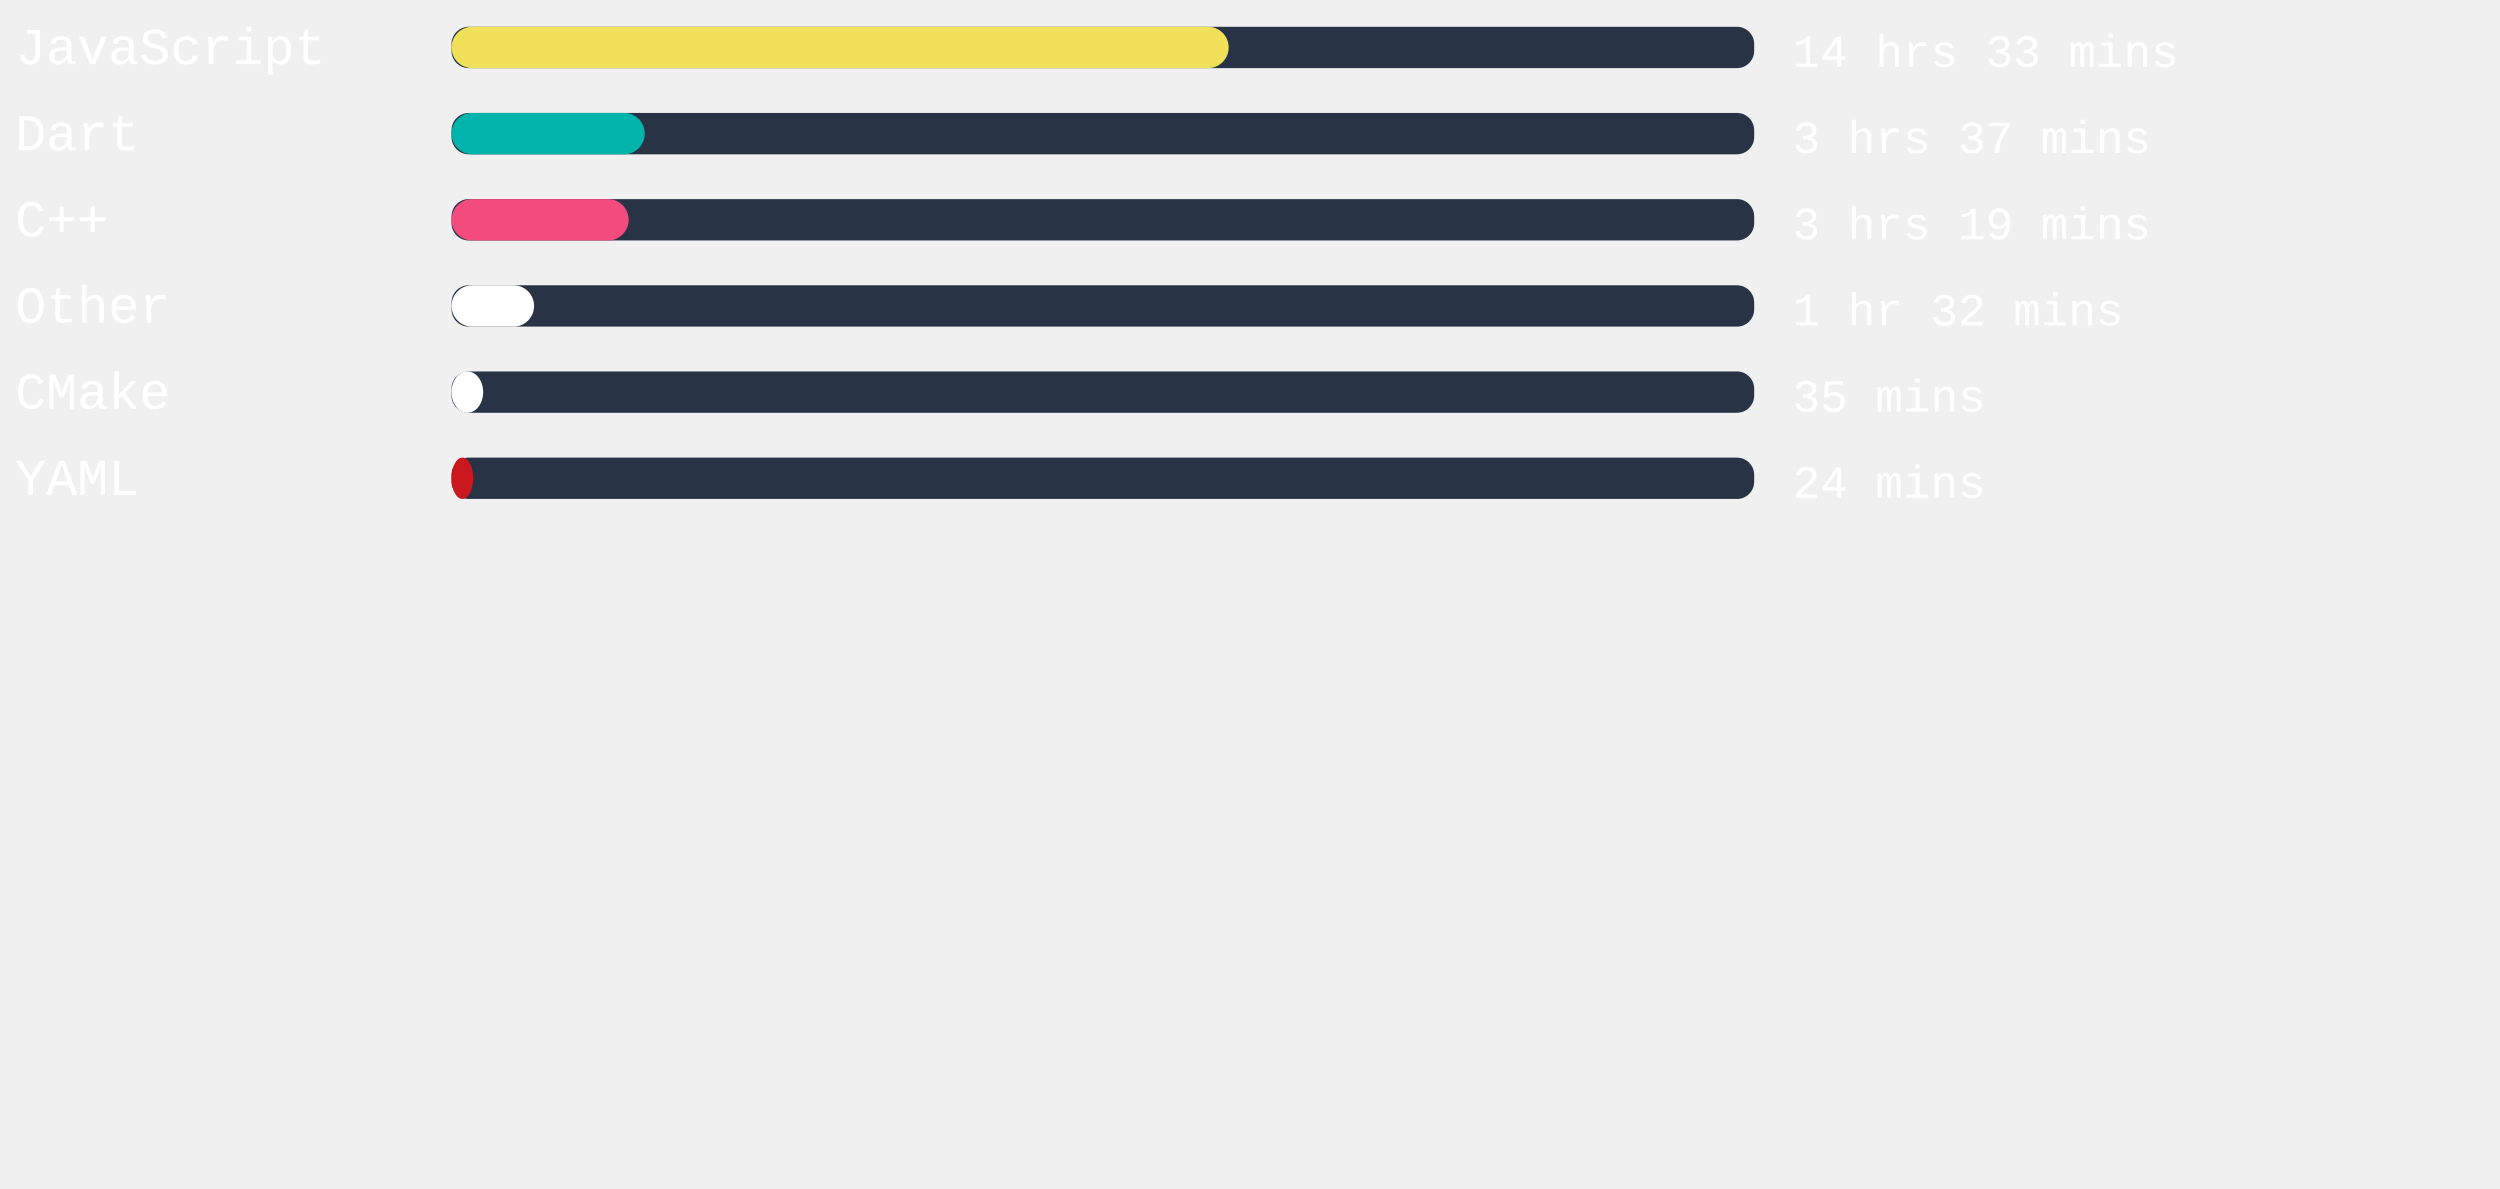
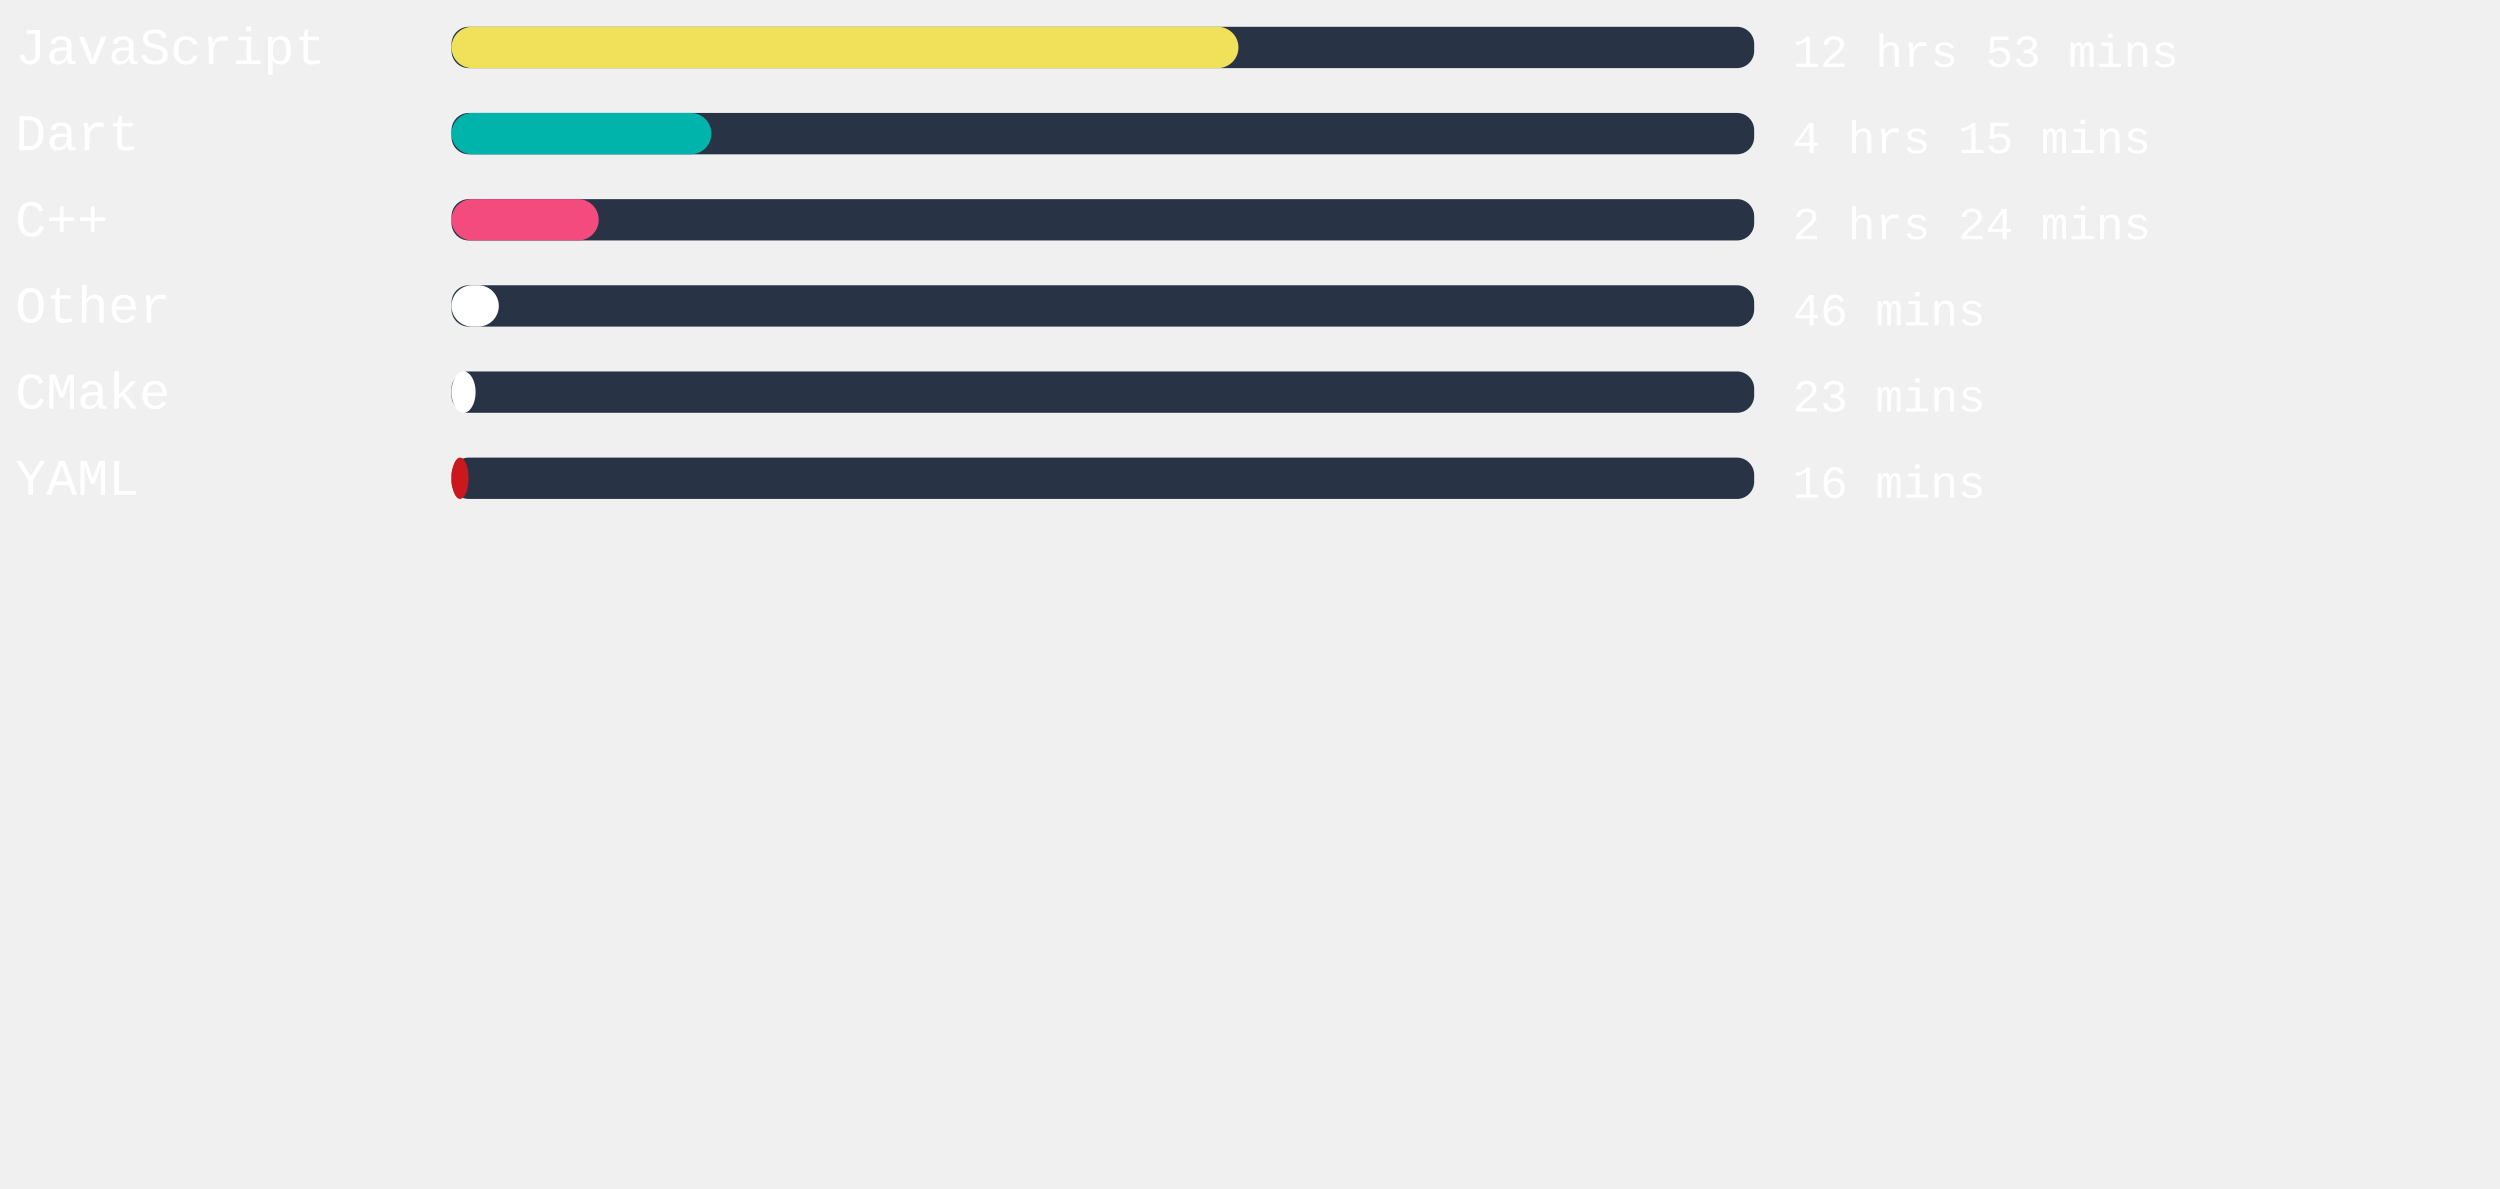
<svg xmlns="http://www.w3.org/2000/svg" width="471mm" height="224mm" viewBox="0 0 725.34 220.12" id="svg6" style="fill:none" version="1.1">
  <defs id="defs143" />
  <style>
   #rect4:hover{
         background-color:red;
      }
   </style>
  <rect x="131" width="377.953" height="12" rx="5.006" id="rect2" y="-54.652" style="fill:#283446;stroke-width:0.913" />
-   <rect x="131" width="225.487" height="12" rx="6" id="rect4" y="-54.652" style="fill:#f1e05a" />
+   <rect x="131" width="228.321" height="12" rx="6" id="rect4" y="-54.652" style="fill:#f1e05a" />
  <text xml:space="preserve" style="font-style:normal;font-weight:normal;font-size:40px;line-height:1.25;font-family:sans-serif;letter-spacing:0px;word-spacing:0px;fill:#ffffff;fill-opacity:1;stroke:none" x="4.41" y="-43.838" id="text824">
    <tspan id="tspan822" x="4.41" y="-43.838" style="font-style:normal;font-variant:normal;font-weight:normal;font-stretch:normal;font-size:15px;font-family:'Courier New', Courier, monospace;-inkscape-font-specification:'Courier New, Courier, monospace'">JavaScript</tspan>
  </text>
  <text xml:space="preserve" style="font-style:normal;font-weight:normal;font-size:40px;line-height:1.25;font-family:sans-serif;letter-spacing:0px;word-spacing:0px;fill:#ffffff;fill-opacity:1;stroke:none" x="520.107" y="-43.014" id="text824-3">
-     <tspan id="tspan822-6" x="520.107" y="-43.014" style="font-style:normal;font-variant:normal;font-weight:normal;font-stretch:normal;font-size:13.333px;font-family:'Courier New', Courier, monospace;-inkscape-font-specification:'Courier New, Courier, monospace'">14 hrs 33 mins</tspan>
+     <tspan id="tspan822-6" x="520.107" y="-43.014" style="font-style:normal;font-variant:normal;font-weight:normal;font-stretch:normal;font-size:13.333px;font-family:'Courier New', Courier, monospace;-inkscape-font-specification:'Courier New, Courier, monospace'">12 hrs 53 mins</tspan>
  </text>
,
<rect x="131" width="377.953" height="12" rx="5.006" id="rect2" y="-29.652" style="fill:#283446;stroke-width:0.913" />
-   <rect x="131" width="56.05" height="12" rx="6" id="rect4" y="-29.652" style="fill:#00B4AB" />
+   <rect x="131" width="75.402" height="12" rx="6" id="rect4" y="-29.652" style="fill:#00B4AB" />
  <text xml:space="preserve" style="font-style:normal;font-weight:normal;font-size:40px;line-height:1.25;font-family:sans-serif;letter-spacing:0px;word-spacing:0px;fill:#ffffff;fill-opacity:1;stroke:none" x="4.41" y="-18.838" id="text824">
    <tspan id="tspan822" x="4.41" y="-18.838" style="font-style:normal;font-variant:normal;font-weight:normal;font-stretch:normal;font-size:15px;font-family:'Courier New', Courier, monospace;-inkscape-font-specification:'Courier New, Courier, monospace'">Dart</tspan>
  </text>
  <text xml:space="preserve" style="font-style:normal;font-weight:normal;font-size:40px;line-height:1.25;font-family:sans-serif;letter-spacing:0px;word-spacing:0px;fill:#ffffff;fill-opacity:1;stroke:none" x="520.107" y="-18.014" id="text824-3">
-     <tspan id="tspan822-6" x="520.107" y="-18.014" style="font-style:normal;font-variant:normal;font-weight:normal;font-stretch:normal;font-size:13.333px;font-family:'Courier New', Courier, monospace;-inkscape-font-specification:'Courier New, Courier, monospace'">3 hrs 37 mins</tspan>
+     <tspan id="tspan822-6" x="520.107" y="-18.014" style="font-style:normal;font-variant:normal;font-weight:normal;font-stretch:normal;font-size:13.333px;font-family:'Courier New', Courier, monospace;-inkscape-font-specification:'Courier New, Courier, monospace'">4 hrs 15 mins</tspan>
  </text>
,
<rect x="131" width="377.953" height="12" rx="5.006" id="rect2" y="-4.652" style="fill:#283446;stroke-width:0.913" />
-   <rect x="131" width="51.402" height="12" rx="6" id="rect4" y="-4.652" style="fill:#f34b7d" />
+   <rect x="131" width="42.709" height="12" rx="6" id="rect4" y="-4.652" style="fill:#f34b7d" />
  <text xml:space="preserve" style="font-style:normal;font-weight:normal;font-size:40px;line-height:1.25;font-family:sans-serif;letter-spacing:0px;word-spacing:0px;fill:#ffffff;fill-opacity:1;stroke:none" x="4.41" y="6.162" id="text824">
    <tspan id="tspan822" x="4.41" y="6.162" style="font-style:normal;font-variant:normal;font-weight:normal;font-stretch:normal;font-size:15px;font-family:'Courier New', Courier, monospace;-inkscape-font-specification:'Courier New, Courier, monospace'">C++</tspan>
  </text>
  <text xml:space="preserve" style="font-style:normal;font-weight:normal;font-size:40px;line-height:1.25;font-family:sans-serif;letter-spacing:0px;word-spacing:0px;fill:#ffffff;fill-opacity:1;stroke:none" x="520.107" y="6.986" id="text824-3">
-     <tspan id="tspan822-6" x="520.107" y="6.986" style="font-style:normal;font-variant:normal;font-weight:normal;font-stretch:normal;font-size:13.333px;font-family:'Courier New', Courier, monospace;-inkscape-font-specification:'Courier New, Courier, monospace'">3 hrs 19 mins</tspan>
+     <tspan id="tspan822-6" x="520.107" y="6.986" style="font-style:normal;font-variant:normal;font-weight:normal;font-stretch:normal;font-size:13.333px;font-family:'Courier New', Courier, monospace;-inkscape-font-specification:'Courier New, Courier, monospace'">2 hrs 24 mins</tspan>
  </text>
,
<rect x="131" width="377.953" height="12" rx="5.006" id="rect2" y="20.348" style="fill:#283446;stroke-width:0.913" />
-   <rect x="131" width="23.962" height="12" rx="6" id="rect4" y="20.348" style="fill:#ffffff" />
+   <rect x="131" width="13.72" height="12" rx="6" id="rect4" y="20.348" style="fill:#ffffff" />
  <text xml:space="preserve" style="font-style:normal;font-weight:normal;font-size:40px;line-height:1.25;font-family:sans-serif;letter-spacing:0px;word-spacing:0px;fill:#ffffff;fill-opacity:1;stroke:none" x="4.41" y="31.162" id="text824">
    <tspan id="tspan822" x="4.41" y="31.162" style="font-style:normal;font-variant:normal;font-weight:normal;font-stretch:normal;font-size:15px;font-family:'Courier New', Courier, monospace;-inkscape-font-specification:'Courier New, Courier, monospace'">Other</tspan>
  </text>
  <text xml:space="preserve" style="font-style:normal;font-weight:normal;font-size:40px;line-height:1.25;font-family:sans-serif;letter-spacing:0px;word-spacing:0px;fill:#ffffff;fill-opacity:1;stroke:none" x="520.107" y="31.986" id="text824-3">
-     <tspan id="tspan822-6" x="520.107" y="31.986" style="font-style:normal;font-variant:normal;font-weight:normal;font-stretch:normal;font-size:13.333px;font-family:'Courier New', Courier, monospace;-inkscape-font-specification:'Courier New, Courier, monospace'">1 hr 32 mins</tspan>
+     <tspan id="tspan822-6" x="520.107" y="31.986" style="font-style:normal;font-variant:normal;font-weight:normal;font-stretch:normal;font-size:13.333px;font-family:'Courier New', Courier, monospace;-inkscape-font-specification:'Courier New, Courier, monospace'">46 mins</tspan>
  </text>
,
<rect x="131" width="377.953" height="12" rx="5.006" id="rect2" y="45.348" style="fill:#283446;stroke-width:0.913" />
-   <rect x="131" width="9.184" height="12" rx="6" id="rect4" y="45.348" style="fill:#ffffff" />
+   <rect x="131" width="6.992" height="12" rx="6" id="rect4" y="45.348" style="fill:#ffffff" />
  <text xml:space="preserve" style="font-style:normal;font-weight:normal;font-size:40px;line-height:1.25;font-family:sans-serif;letter-spacing:0px;word-spacing:0px;fill:#ffffff;fill-opacity:1;stroke:none" x="4.41" y="56.162" id="text824">
    <tspan id="tspan822" x="4.41" y="56.162" style="font-style:normal;font-variant:normal;font-weight:normal;font-stretch:normal;font-size:15px;font-family:'Courier New', Courier, monospace;-inkscape-font-specification:'Courier New, Courier, monospace'">CMake</tspan>
  </text>
  <text xml:space="preserve" style="font-style:normal;font-weight:normal;font-size:40px;line-height:1.25;font-family:sans-serif;letter-spacing:0px;word-spacing:0px;fill:#ffffff;fill-opacity:1;stroke:none" x="520.107" y="56.986" id="text824-3">
-     <tspan id="tspan822-6" x="520.107" y="56.986" style="font-style:normal;font-variant:normal;font-weight:normal;font-stretch:normal;font-size:13.333px;font-family:'Courier New', Courier, monospace;-inkscape-font-specification:'Courier New, Courier, monospace'">35 mins</tspan>
+     <tspan id="tspan822-6" x="520.107" y="56.986" style="font-style:normal;font-variant:normal;font-weight:normal;font-stretch:normal;font-size:13.333px;font-family:'Courier New', Courier, monospace;-inkscape-font-specification:'Courier New, Courier, monospace'">23 mins</tspan>
  </text>
,
<rect x="131" width="377.953" height="12" rx="5.006" id="rect2" y="70.348" style="fill:#283446;stroke-width:0.913" />
-   <rect x="131" width="6.274" height="12" rx="6" id="rect4" y="70.348" style="fill:#cb171e" />
+   <rect x="131" width="4.951" height="12" rx="6" id="rect4" y="70.348" style="fill:#cb171e" />
  <text xml:space="preserve" style="font-style:normal;font-weight:normal;font-size:40px;line-height:1.25;font-family:sans-serif;letter-spacing:0px;word-spacing:0px;fill:#ffffff;fill-opacity:1;stroke:none" x="4.41" y="81.162" id="text824">
    <tspan id="tspan822" x="4.41" y="81.162" style="font-style:normal;font-variant:normal;font-weight:normal;font-stretch:normal;font-size:15px;font-family:'Courier New', Courier, monospace;-inkscape-font-specification:'Courier New, Courier, monospace'">YAML</tspan>
  </text>
  <text xml:space="preserve" style="font-style:normal;font-weight:normal;font-size:40px;line-height:1.25;font-family:sans-serif;letter-spacing:0px;word-spacing:0px;fill:#ffffff;fill-opacity:1;stroke:none" x="520.107" y="81.986" id="text824-3">
-     <tspan id="tspan822-6" x="520.107" y="81.986" style="font-style:normal;font-variant:normal;font-weight:normal;font-stretch:normal;font-size:13.333px;font-family:'Courier New', Courier, monospace;-inkscape-font-specification:'Courier New, Courier, monospace'">24 mins</tspan>
+     <tspan id="tspan822-6" x="520.107" y="81.986" style="font-style:normal;font-variant:normal;font-weight:normal;font-stretch:normal;font-size:13.333px;font-family:'Courier New', Courier, monospace;-inkscape-font-specification:'Courier New, Courier, monospace'">16 mins</tspan>
  </text>
</svg>
